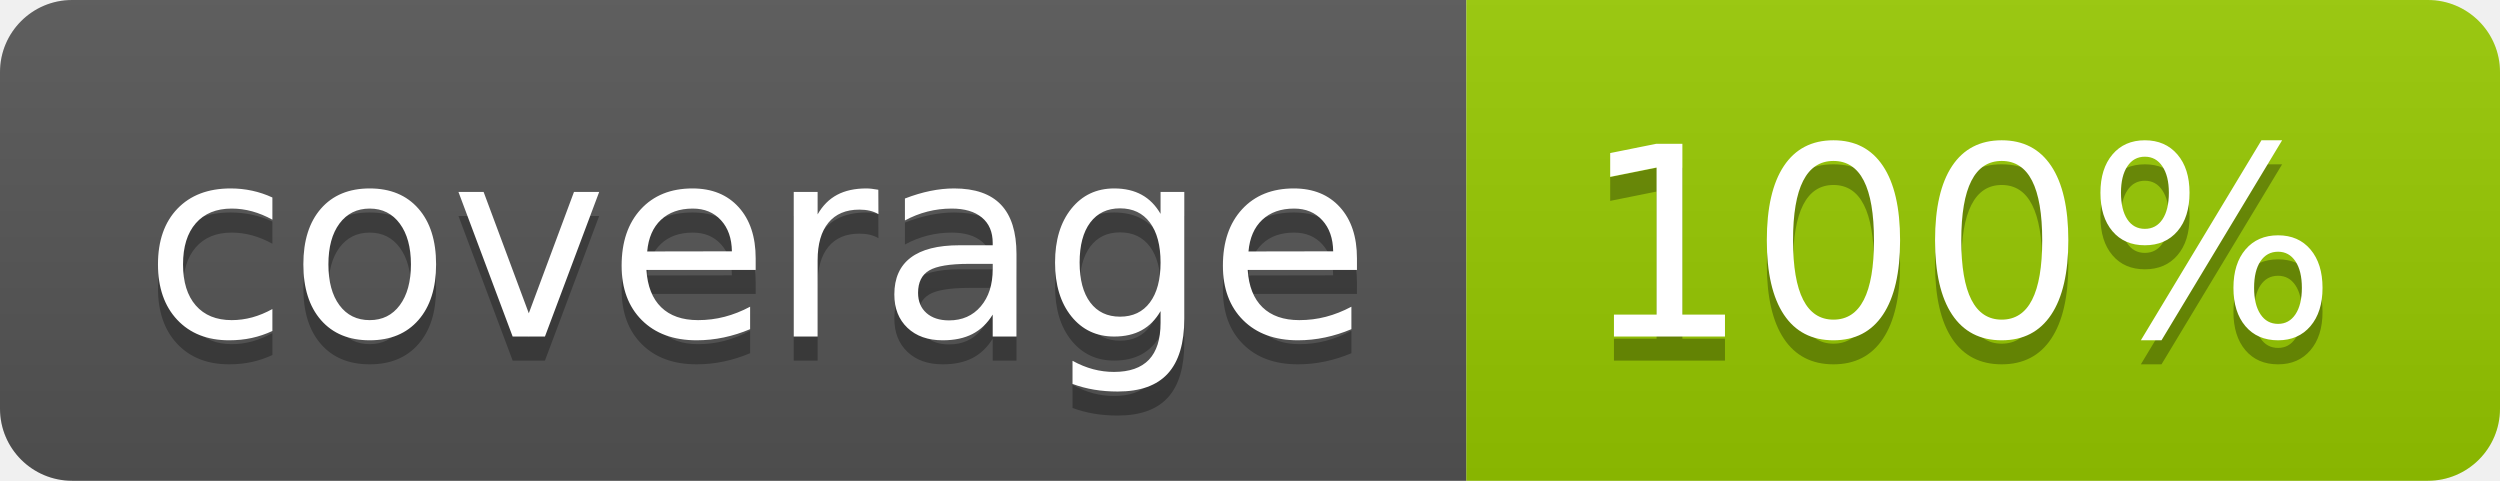
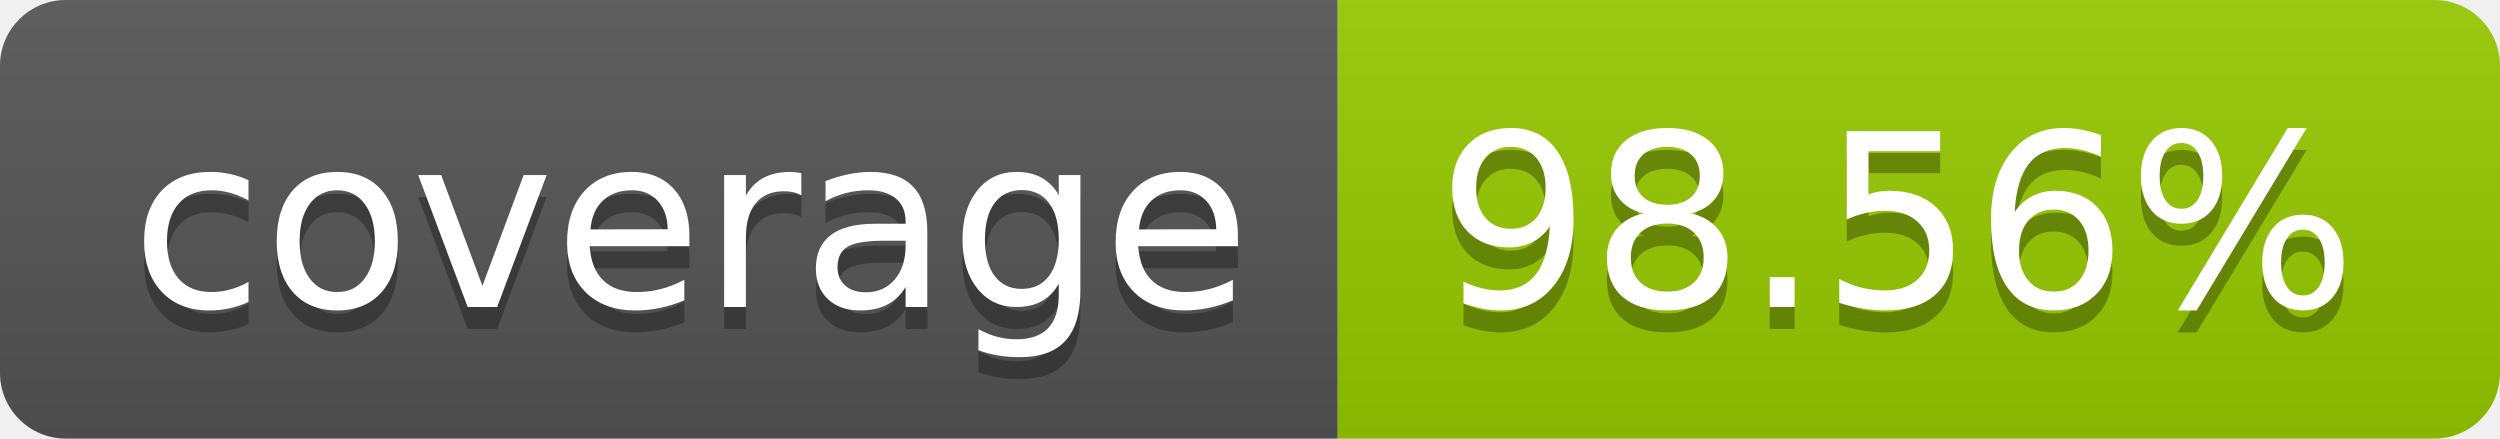
- <svg xmlns="http://www.w3.org/2000/svg" width="104" height="20" role="img" aria-label="coverage: 100%">
+ <svg xmlns="http://www.w3.org/2000/svg" width="114" height="20" role="img" aria-label="coverage: 98.56%">
  <linearGradient id="s" x2="0" y2="100%">
    <stop offset="0" stop-color="#bbb" stop-opacity=".1" />
    <stop offset="1" stop-opacity=".1" />
  </linearGradient>
  <clipPath id="r">
-     <rect width="104" height="20" rx="3" fill="#fff" />
+     <rect width="114" height="20" rx="3" fill="#fff" />
  </clipPath>
  <g clip-path="url(#r)">
    <rect width="61" height="20" fill="#555" />
-     <rect x="61" width="43" height="20" fill="#97ca00" />
-     <rect width="104" height="20" fill="url(#s)" />
+     <rect x="61" width="53" height="20" fill="#97ca00" />
+     <rect width="114" height="20" fill="url(#s)" />
  </g>
  <g fill="#fff" text-anchor="middle" font-family="Verdana,Geneva,DejaVu Sans,sans-serif" text-rendering="geometricPrecision" font-size="110">
    <text aria-hidden="true" x="315" y="150" fill="#010101" fill-opacity=".3" transform="scale(.1)" textLength="510">coverage</text>
    <text x="315" y="140" transform="scale(.1)" fill="#fff" textLength="510">coverage</text>
-     <text aria-hidden="true" x="815" y="150" fill="#010101" fill-opacity=".3" transform="scale(.1)" textLength="330">100%</text>
-     <text x="815" y="140" transform="scale(.1)" fill="#fff" textLength="330">100%</text>
+     <text aria-hidden="true" x="865" y="150" fill="#010101" fill-opacity=".3" transform="scale(.1)" textLength="430">98.56%</text>
+     <text x="865" y="140" transform="scale(.1)" fill="#fff" textLength="430">98.56%</text>
  </g>
</svg>
